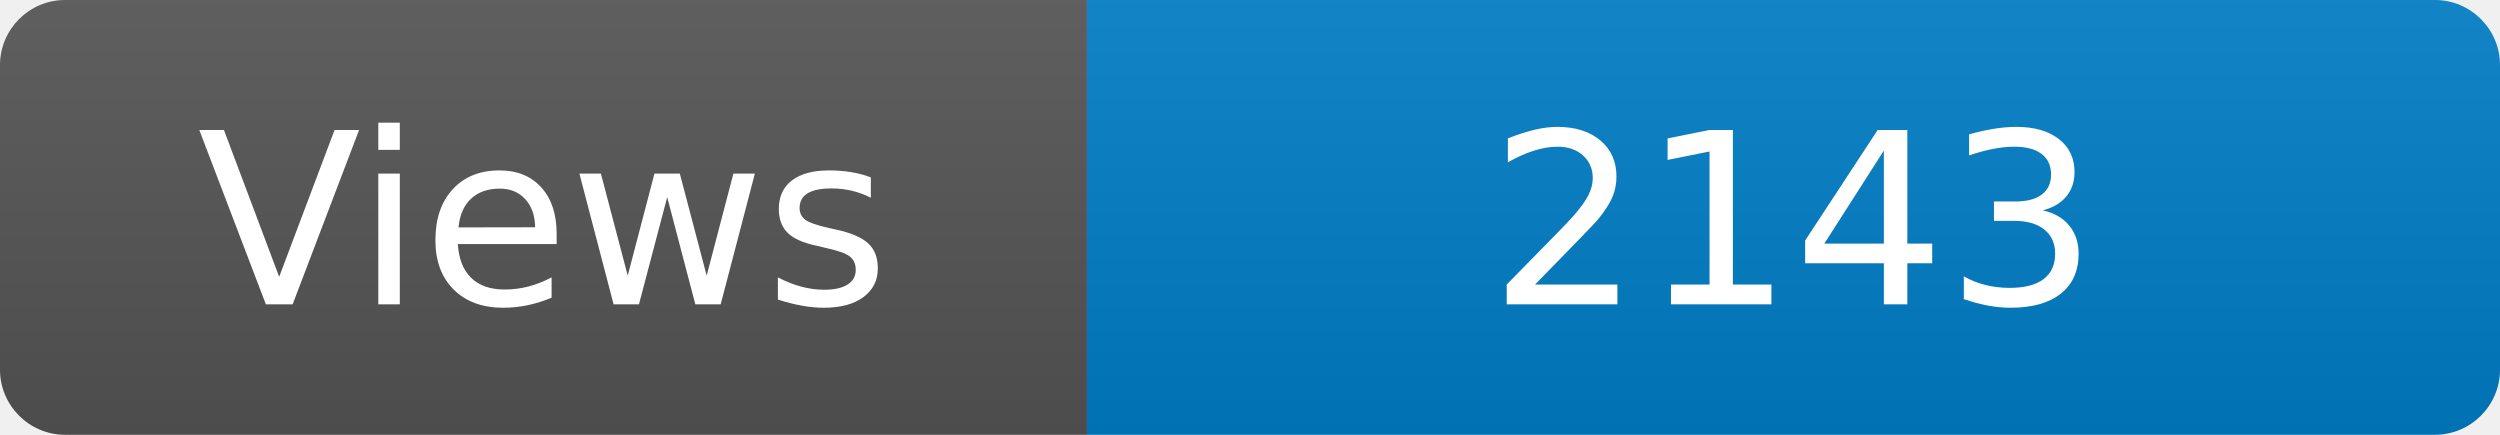
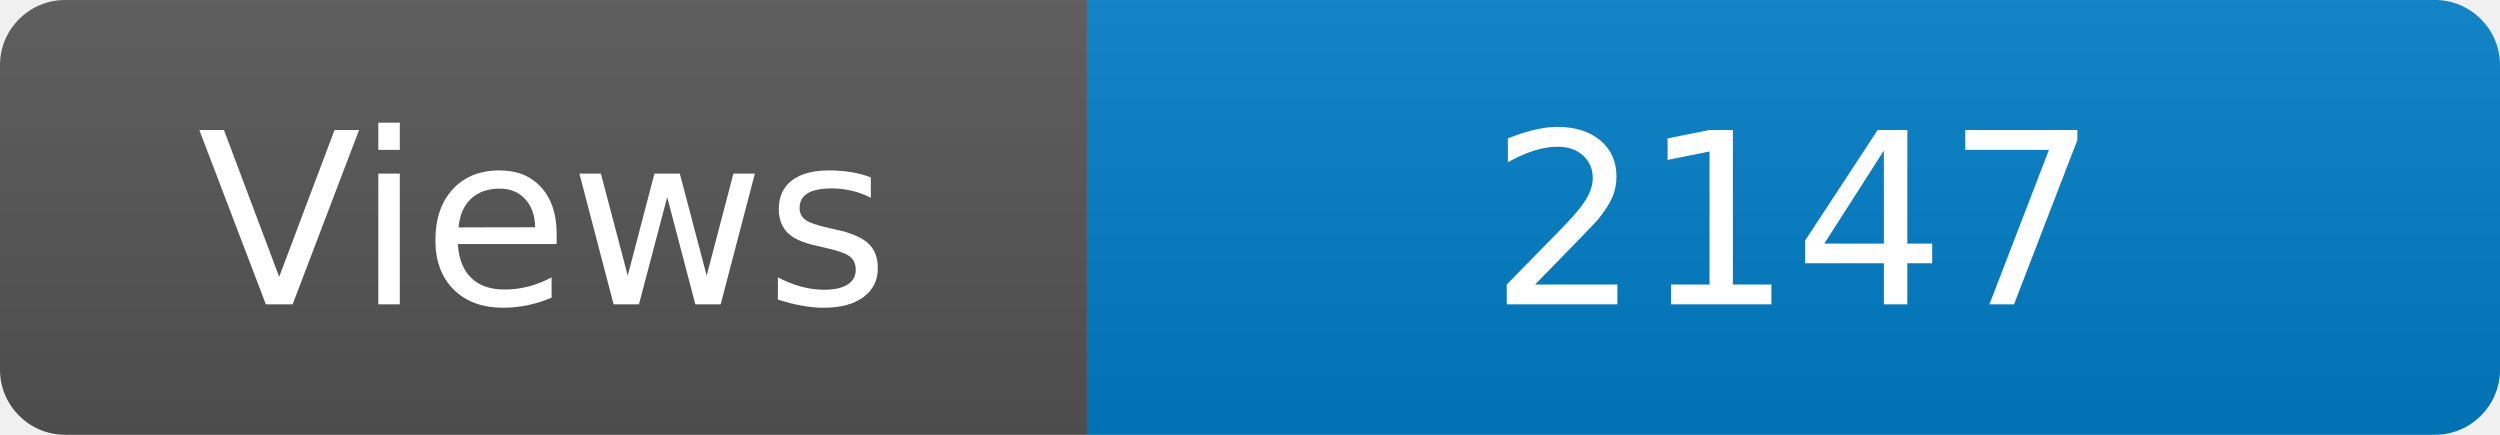
<svg xmlns="http://www.w3.org/2000/svg" width="115" height="20" role="img" aria-label="Maintained?: yes">
  <linearGradient id="s" x2="0" y2="100%">
    <stop offset="0" stop-color="#bbb" stop-opacity=".1" />
    <stop offset="1" stop-opacity=".1" />
  </linearGradient>
  <clipPath id="r">
    <rect width="115" height="20" rx="3" fill="#fff" />
  </clipPath>
  <g clip-path="url(#r)">
    <rect width="50" height="20" fill="#555" />
    <rect x="50" width="160" height="20" fill="#007ec6" />
    <rect width="115" height="20" fill="url(#s)" />
  </g>
  <g fill="#fff" text-anchor="middle" font-family="Verdana,Geneva,DejaVu Sans,sans-serif" font-size="110">
    <text x="250" y="140" transform="scale(.1)" fill="#fff">Views</text>
-     <text x="825" y="140" transform="scale(.1)" fill="#fff">2143</text>
+     <text x="825" y="140" transform="scale(.1)" fill="#fff">2147</text>
  </g>
</svg>
